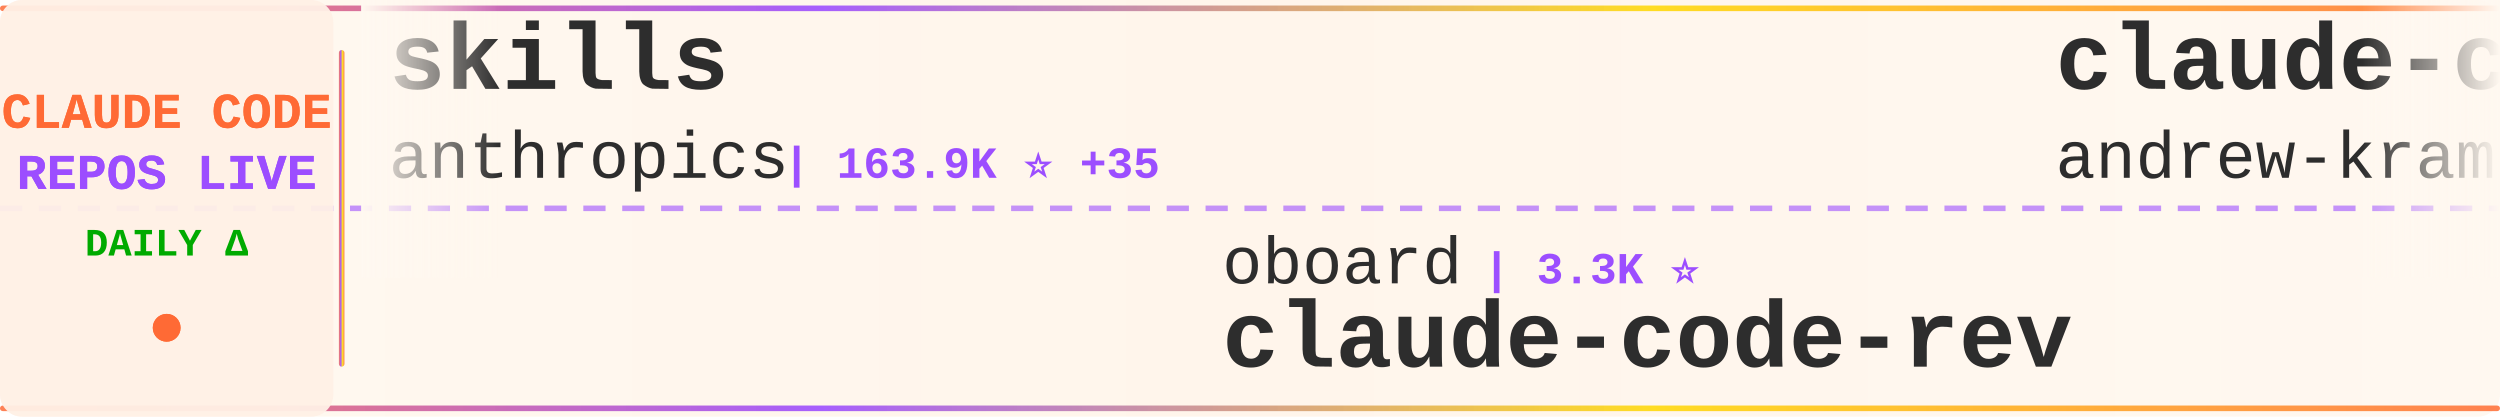
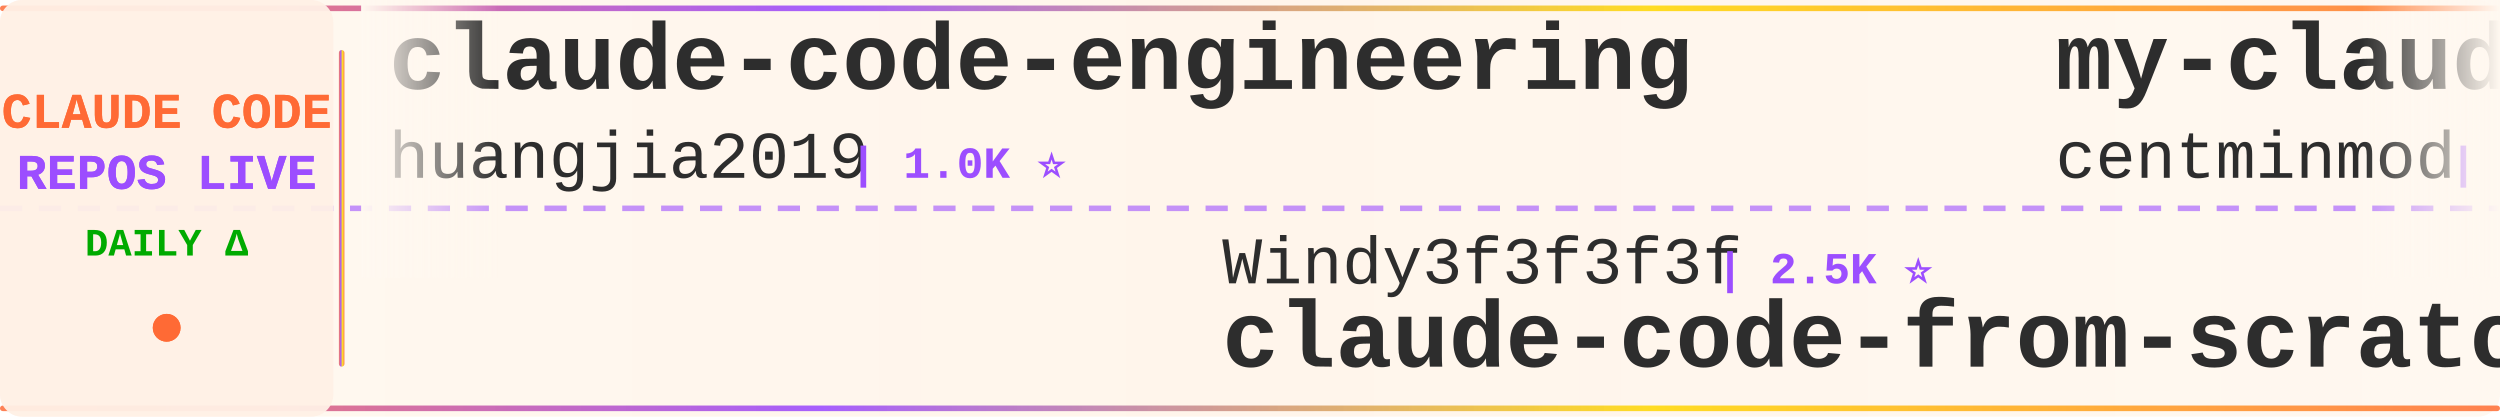
<svg xmlns="http://www.w3.org/2000/svg" width="900" height="150">
  <defs>
    <linearGradient id="tickerBg" x1="0%" y1="0%" x2="100%" y2="0%">
      <stop offset="0%" style="stop-color:#fff8f0;stop-opacity:0.98" />
      <stop offset="50%" style="stop-color:#fff5eb;stop-opacity:1" />
      <stop offset="100%" style="stop-color:#fff8f0;stop-opacity:0.98" />
    </linearGradient>
    <linearGradient id="borderGrad" x1="0%" y1="0%" x2="100%" y2="0%">
      <stop offset="0%" style="stop-color:#FF6B35;stop-opacity:0.85">
        <animate attributeName="stop-opacity" values="0.85;1;0.85" dur="2s" repeatCount="indefinite" />
      </stop>
      <stop offset="33%" style="stop-color:#9C4EFF;stop-opacity:0.9">
        <animate attributeName="stop-opacity" values="0.9;1;0.9" dur="2.2s" repeatCount="indefinite" />
      </stop>
      <stop offset="66%" style="stop-color:#FFD700;stop-opacity:0.85">
        <animate attributeName="stop-opacity" values="0.85;1;0.85" dur="1.8s" repeatCount="indefinite" />
      </stop>
      <stop offset="100%" style="stop-color:#FF6B35;stop-opacity:0.85">
        <animate attributeName="stop-opacity" values="0.85;1;0.85" dur="2s" repeatCount="indefinite" />
      </stop>
    </linearGradient>
    <filter id="textGlow">
      <feGaussianBlur stdDeviation="0.15" result="coloredBlur" />
      <feMerge>
        <feMergeNode in="coloredBlur" />
        <feMergeNode in="SourceGraphic" />
      </feMerge>
    </filter>
    <filter id="metricGlow">
      <feGaussianBlur stdDeviation="0.2" result="coloredBlur" />
      <feMerge>
        <feMergeNode in="coloredBlur" />
        <feMergeNode in="SourceGraphic" />
      </feMerge>
    </filter>
    <linearGradient id="leftFade" x1="0%" y1="0%" x2="100%" y2="0%">
      <stop offset="0%" style="stop-color:#fff8f0;stop-opacity:1" />
      <stop offset="100%" style="stop-color:#fff8f0;stop-opacity:0" />
    </linearGradient>
    <linearGradient id="rightFade" x1="0%" y1="0%" x2="100%" y2="0%">
      <stop offset="0%" style="stop-color:#fff8f0;stop-opacity:0" />
      <stop offset="100%" style="stop-color:#fff8f0;stop-opacity:1" />
    </linearGradient>
  </defs>
  <rect width="900" height="150" fill="url(#tickerBg)" rx="8" />
  <rect x="0" y="2" width="900" height="2" fill="url(#borderGrad)" rx="1" />
  <rect x="0" y="146" width="900" height="2" fill="url(#borderGrad)" rx="1" />
  <line x1="0" y1="75" x2="900" y2="75" stroke="#9C4EFF" stroke-width="2" stroke-dasharray="8 6" opacity="0.6" />
  <rect x="0" y="0" width="120" height="150" fill="#fff0e6" opacity="0.95" rx="8" />
  <text x="60" y="46" font-family="'Courier New', monospace" font-size="18" font-weight="bold" fill="#FF6B35" text-anchor="middle" filter="url(#textGlow)">
    CLAUDE CODE
  </text>
  <text x="60" y="68" font-family="'Courier New', monospace" font-size="18" font-weight="bold" fill="#9C4EFF" text-anchor="middle" filter="url(#textGlow)">
    REPOS LIVE
  </text>
  <text x="60" y="92" font-family="'Courier New', monospace" font-size="14" font-weight="bold" fill="#00aa00" text-anchor="middle">
    DAILY Δ
  </text>
  <circle cx="60" cy="118" r="5" fill="#FF6B35" filter="url(#metricGlow)">
    <animate attributeName="r" values="4;6;4" dur="1.5s" repeatCount="indefinite" />
    <animate attributeName="opacity" values="0.6;1;0.6" dur="1.5s" repeatCount="indefinite" />
  </circle>
  <rect x="122" y="18" width="2" height="114" fill="url(#borderGrad)" rx="1" />
  <clipPath id="tickerClip">
    <rect x="130" y="0" width="770" height="150" />
  </clipPath>
  <g clip-path="url(#tickerClip)">
    <g id="tickerItems">
      <animateTransform attributeName="transform" attributeType="XML" type="translate" from="0 0" to="-3000 0" dur="54s" repeatCount="indefinite" />
      <g transform="translate(0, 0)">
-         <text x="140" y="32" font-family="'Courier New', monospace" font-size="34" font-weight="bold" fill="#2d2d2d">skills</text>
-         <text x="140" y="64" font-family="'Courier New', monospace" font-size="24" font-weight="normal" fill="#2d2d2d" opacity="1.0">anthropics</text>
-         <text x="282" y="64" font-family="'Courier New', monospace" font-size="16" font-weight="bold" fill="#9C4EFF"> | 163.9K ⭐ +35</text>
+         <text x="140" y="32" font-family="'Courier New', monospace" font-size="34" font-weight="bold" fill="#2d2d2d">claude-code-engineering</text>
+         <text x="140" y="64" font-family="'Courier New', monospace" font-size="24" font-weight="normal" fill="#2d2d2d" opacity="1.0">huangjia2019</text>
+         <text x="306" y="64" font-family="'Courier New', monospace" font-size="16" font-weight="bold" fill="#9C4EFF"> | 1.0K ⭐</text>
      </g>
      <g transform="translate(300, 0)">
-         <text x="140" y="102" font-family="'Courier New', monospace" font-size="24" font-weight="normal" fill="#2d2d2d" opacity="1.0">oboard</text>
-         <text x="234" y="102" font-family="'Courier New', monospace" font-size="16" font-weight="bold" fill="#9C4EFF"> | 3.3K ⭐</text>
-         <text x="140" y="132" font-family="'Courier New', monospace" font-size="34" font-weight="bold" fill="#2d2d2d">claude-code-rev</text>
-       </g>
-       <g transform="translate(600, 0)">
-         <text x="140" y="32" font-family="'Courier New', monospace" font-size="34" font-weight="bold" fill="#2d2d2d">claude-code-source-build</text>
-         <text x="140" y="64" font-family="'Courier New', monospace" font-size="24" font-weight="normal" fill="#2d2d2d" opacity="1.0">andrew-kramer-inno</text>
-         <text x="378" y="64" font-family="'Courier New', monospace" font-size="16" font-weight="bold" fill="#9C4EFF"> | 594 ⭐</text>
-       </g>
-       <g transform="translate(900, 0)">
        <text x="140" y="102" font-family="'Courier New', monospace" font-size="24" font-weight="normal" fill="#2d2d2d" opacity="1.0">Windy3f3f3f3f</text>
        <text x="318" y="102" font-family="'Courier New', monospace" font-size="16" font-weight="bold" fill="#9C4EFF"> | 2.5K ⭐</text>
        <text x="140" y="132" font-family="'Courier New', monospace" font-size="34" font-weight="bold" fill="#2d2d2d">claude-code-from-scratch</text>
      </g>
+       <g transform="translate(600, 0)">
+         <text x="140" y="32" font-family="'Courier New', monospace" font-size="34" font-weight="bold" fill="#2d2d2d">my-claude-code-setup</text>
+         <text x="140" y="64" font-family="'Courier New', monospace" font-size="24" font-weight="normal" fill="#2d2d2d" opacity="1.0">centminmod</text>
+         <text x="282" y="64" font-family="'Courier New', monospace" font-size="16" font-weight="bold" fill="#9C4EFF"> | 2.5K ⭐</text>
+       </g>
+       <g transform="translate(900, 0)">
+         <text x="140" y="102" font-family="'Courier New', monospace" font-size="24" font-weight="normal" fill="#2d2d2d" opacity="1.0">RichardAtCT</text>
+         <text x="294" y="102" font-family="'Courier New', monospace" font-size="16" font-weight="bold" fill="#9C4EFF"> | 2.7K ⭐ +1</text>
+         <text x="140" y="132" font-family="'Courier New', monospace" font-size="34" font-weight="bold" fill="#2d2d2d">claude-code-telegram</text>
+       </g>
      <g transform="translate(1200, 0)">
-         <text x="140" y="32" font-family="'Courier New', monospace" font-size="34" font-weight="bold" fill="#2d2d2d">claude-code-sourcemap</text>
-         <text x="140" y="64" font-family="'Courier New', monospace" font-size="24" font-weight="normal" fill="#2d2d2d" opacity="1.0">ChinaSiro</text>
-         <text x="270" y="64" font-family="'Courier New', monospace" font-size="16" font-weight="bold" fill="#9C4EFF"> | 9.6K ⭐</text>
+         <text x="140" y="32" font-family="'Courier New', monospace" font-size="34" font-weight="bold" fill="#2d2d2d">claude-code-prompts</text>
+         <text x="140" y="64" font-family="'Courier New', monospace" font-size="24" font-weight="normal" fill="#2d2d2d" opacity="1.0">repowise-dev</text>
+         <text x="306" y="64" font-family="'Courier New', monospace" font-size="16" font-weight="bold" fill="#9C4EFF"> | 1.2K ⭐</text>
      </g>
      <g transform="translate(1500, 0)">
-         <text x="140" y="102" font-family="'Courier New', monospace" font-size="24" font-weight="normal" fill="#2d2d2d" opacity="1.0">https-deeplearning-ai</text>
-         <text x="414" y="102" font-family="'Courier New', monospace" font-size="16" font-weight="bold" fill="#9C4EFF"> | 536 ⭐ +1</text>
-         <text x="140" y="132" font-family="'Courier New', monospace" font-size="34" font-weight="bold" fill="#2d2d2d">sc-claude-code-files</text>
+         <text x="140" y="102" font-family="'Courier New', monospace" font-size="24" font-weight="normal" fill="#2d2d2d" opacity="1.0">AprilNEA</text>
+         <text x="258" y="102" font-family="'Courier New', monospace" font-size="16" font-weight="bold" fill="#9C4EFF"> | 392 ⭐</text>
+         <text x="140" y="132" font-family="'Courier New', monospace" font-size="34" font-weight="bold" fill="#2d2d2d">claude-code-source</text>
      </g>
      <g transform="translate(1800, 0)">
-         <text x="140" y="32" font-family="'Courier New', monospace" font-size="34" font-weight="bold" fill="#2d2d2d">claude-code-source</text>
-         <text x="140" y="64" font-family="'Courier New', monospace" font-size="24" font-weight="normal" fill="#2d2d2d" opacity="1.0">AprilNEA</text>
-         <text x="258" y="64" font-family="'Courier New', monospace" font-size="16" font-weight="bold" fill="#9C4EFF"> | 392 ⭐</text>
+         <text x="140" y="32" font-family="'Courier New', monospace" font-size="34" font-weight="bold" fill="#2d2d2d">claude-howto</text>
+         <text x="140" y="64" font-family="'Courier New', monospace" font-size="24" font-weight="normal" fill="#2d2d2d" opacity="1.0">luongnv89</text>
+         <text x="270" y="64" font-family="'Courier New', monospace" font-size="16" font-weight="bold" fill="#9C4EFF"> | 40.5K ⭐ +3</text>
      </g>
      <g transform="translate(2100, 0)">
-         <text x="140" y="102" font-family="'Courier New', monospace" font-size="24" font-weight="normal" fill="#2d2d2d" opacity="1.0">FlorianBruniaux</text>
-         <text x="342" y="102" font-family="'Courier New', monospace" font-size="16" font-weight="bold" fill="#9C4EFF"> | 5.5K ⭐ +2</text>
-         <text x="140" y="132" font-family="'Courier New', monospace" font-size="34" font-weight="bold" fill="#2d2d2d">claude-code-ultimate-gui...</text>
+         <text x="140" y="102" font-family="'Courier New', monospace" font-size="24" font-weight="normal" fill="#2d2d2d" opacity="1.0">ding113</text>
+         <text x="246" y="102" font-family="'Courier New', monospace" font-size="16" font-weight="bold" fill="#9C4EFF"> | 3.3K ⭐ +1</text>
+         <text x="140" y="132" font-family="'Courier New', monospace" font-size="34" font-weight="bold" fill="#2d2d2d">claude-code-hub</text>
      </g>
      <g transform="translate(2400, 0)">
-         <text x="140" y="32" font-family="'Courier New', monospace" font-size="34" font-weight="bold" fill="#2d2d2d">claude-code-tudou</text>
-         <text x="140" y="64" font-family="'Courier New', monospace" font-size="24" font-weight="normal" fill="#2d2d2d" opacity="1.0">AICoderTudou</text>
-         <text x="306" y="64" font-family="'Courier New', monospace" font-size="16" font-weight="bold" fill="#9C4EFF"> | 497 ⭐</text>
+         <text x="140" y="32" font-family="'Courier New', monospace" font-size="34" font-weight="bold" fill="#2d2d2d">pi-vs-claude-code</text>
+         <text x="140" y="64" font-family="'Courier New', monospace" font-size="24" font-weight="normal" fill="#2d2d2d" opacity="1.0">disler</text>
+         <text x="234" y="64" font-family="'Courier New', monospace" font-size="16" font-weight="bold" fill="#9C4EFF"> | 1.5K ⭐</text>
      </g>
      <g transform="translate(2700, 0)">
-         <text x="140" y="102" font-family="'Courier New', monospace" font-size="24" font-weight="normal" fill="#2d2d2d" opacity="1.0">krusemediallc</text>
-         <text x="318" y="102" font-family="'Courier New', monospace" font-size="16" font-weight="bold" fill="#9C4EFF"> | 1.0K ⭐</text>
-         <text x="140" y="132" font-family="'Courier New', monospace" font-size="34" font-weight="bold" fill="#2d2d2d">arcads-claude-code</text>
+         <text x="140" y="102" font-family="'Courier New', monospace" font-size="24" font-weight="normal" fill="#2d2d2d" opacity="1.0">Maciek-roboblog</text>
+         <text x="342" y="102" font-family="'Courier New', monospace" font-size="16" font-weight="bold" fill="#9C4EFF"> | 8.5K ⭐ +1</text>
+         <text x="140" y="132" font-family="'Courier New', monospace" font-size="34" font-weight="bold" fill="#2d2d2d">Claude-Code-Usage-Monito...</text>
      </g>
      <g transform="translate(3000, 0)">
-         <text x="140" y="32" font-family="'Courier New', monospace" font-size="34" font-weight="bold" fill="#2d2d2d">skills</text>
-         <text x="140" y="64" font-family="'Courier New', monospace" font-size="24" font-weight="normal" fill="#2d2d2d" opacity="1.0">anthropics</text>
-         <text x="282" y="64" font-family="'Courier New', monospace" font-size="16" font-weight="bold" fill="#9C4EFF"> | 163.9K ⭐ +35</text>
+         <text x="140" y="32" font-family="'Courier New', monospace" font-size="34" font-weight="bold" fill="#2d2d2d">claude-code-engineering</text>
+         <text x="140" y="64" font-family="'Courier New', monospace" font-size="24" font-weight="normal" fill="#2d2d2d" opacity="1.0">huangjia2019</text>
+         <text x="306" y="64" font-family="'Courier New', monospace" font-size="16" font-weight="bold" fill="#9C4EFF"> | 1.0K ⭐</text>
      </g>
      <g transform="translate(3300, 0)">
-         <text x="140" y="102" font-family="'Courier New', monospace" font-size="24" font-weight="normal" fill="#2d2d2d" opacity="1.0">oboard</text>
-         <text x="234" y="102" font-family="'Courier New', monospace" font-size="16" font-weight="bold" fill="#9C4EFF"> | 3.3K ⭐</text>
-         <text x="140" y="132" font-family="'Courier New', monospace" font-size="34" font-weight="bold" fill="#2d2d2d">claude-code-rev</text>
-       </g>
-       <g transform="translate(3600, 0)">
-         <text x="140" y="32" font-family="'Courier New', monospace" font-size="34" font-weight="bold" fill="#2d2d2d">claude-code-source-build</text>
-         <text x="140" y="64" font-family="'Courier New', monospace" font-size="24" font-weight="normal" fill="#2d2d2d" opacity="1.0">andrew-kramer-inno</text>
-         <text x="378" y="64" font-family="'Courier New', monospace" font-size="16" font-weight="bold" fill="#9C4EFF"> | 594 ⭐</text>
-       </g>
-       <g transform="translate(3900, 0)">
        <text x="140" y="102" font-family="'Courier New', monospace" font-size="24" font-weight="normal" fill="#2d2d2d" opacity="1.0">Windy3f3f3f3f</text>
        <text x="318" y="102" font-family="'Courier New', monospace" font-size="16" font-weight="bold" fill="#9C4EFF"> | 2.5K ⭐</text>
        <text x="140" y="132" font-family="'Courier New', monospace" font-size="34" font-weight="bold" fill="#2d2d2d">claude-code-from-scratch</text>
+       </g>
+       <g transform="translate(3600, 0)">
+         <text x="140" y="32" font-family="'Courier New', monospace" font-size="34" font-weight="bold" fill="#2d2d2d">my-claude-code-setup</text>
+         <text x="140" y="64" font-family="'Courier New', monospace" font-size="24" font-weight="normal" fill="#2d2d2d" opacity="1.0">centminmod</text>
+         <text x="282" y="64" font-family="'Courier New', monospace" font-size="16" font-weight="bold" fill="#9C4EFF"> | 2.5K ⭐</text>
+       </g>
+       <g transform="translate(3900, 0)">
+         <text x="140" y="102" font-family="'Courier New', monospace" font-size="24" font-weight="normal" fill="#2d2d2d" opacity="1.0">RichardAtCT</text>
+         <text x="294" y="102" font-family="'Courier New', monospace" font-size="16" font-weight="bold" fill="#9C4EFF"> | 2.7K ⭐ +1</text>
+         <text x="140" y="132" font-family="'Courier New', monospace" font-size="34" font-weight="bold" fill="#2d2d2d">claude-code-telegram</text>
      </g>
    </g>
  </g>
  <rect x="130" y="0" width="50" height="100" fill="url(#leftFade)" />
  <rect x="850" y="0" width="50" height="100" fill="url(#rightFade)" />
</svg>
